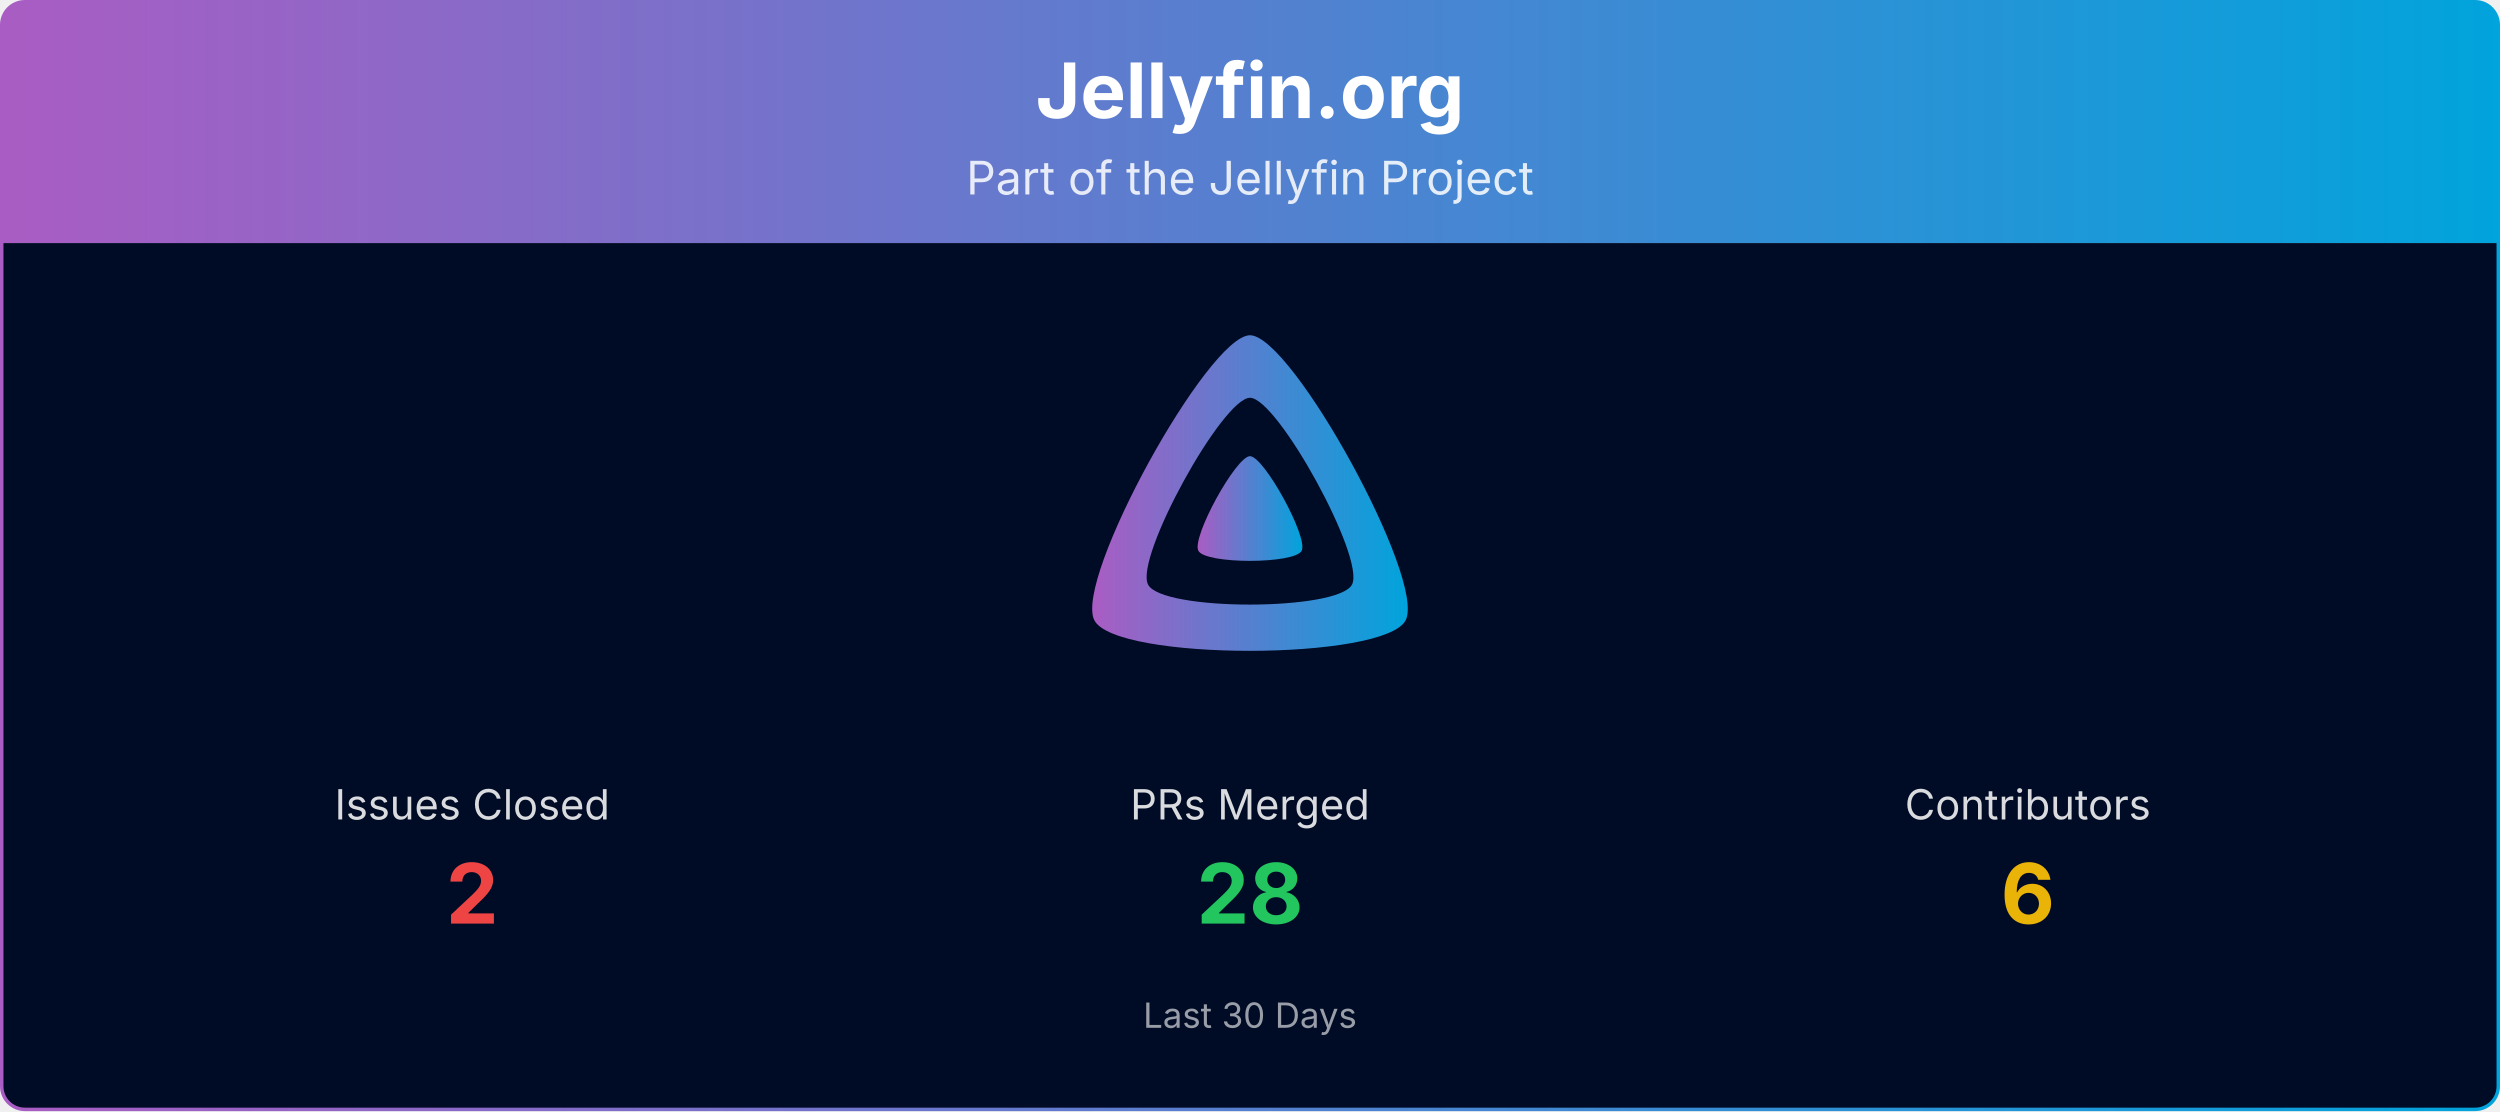
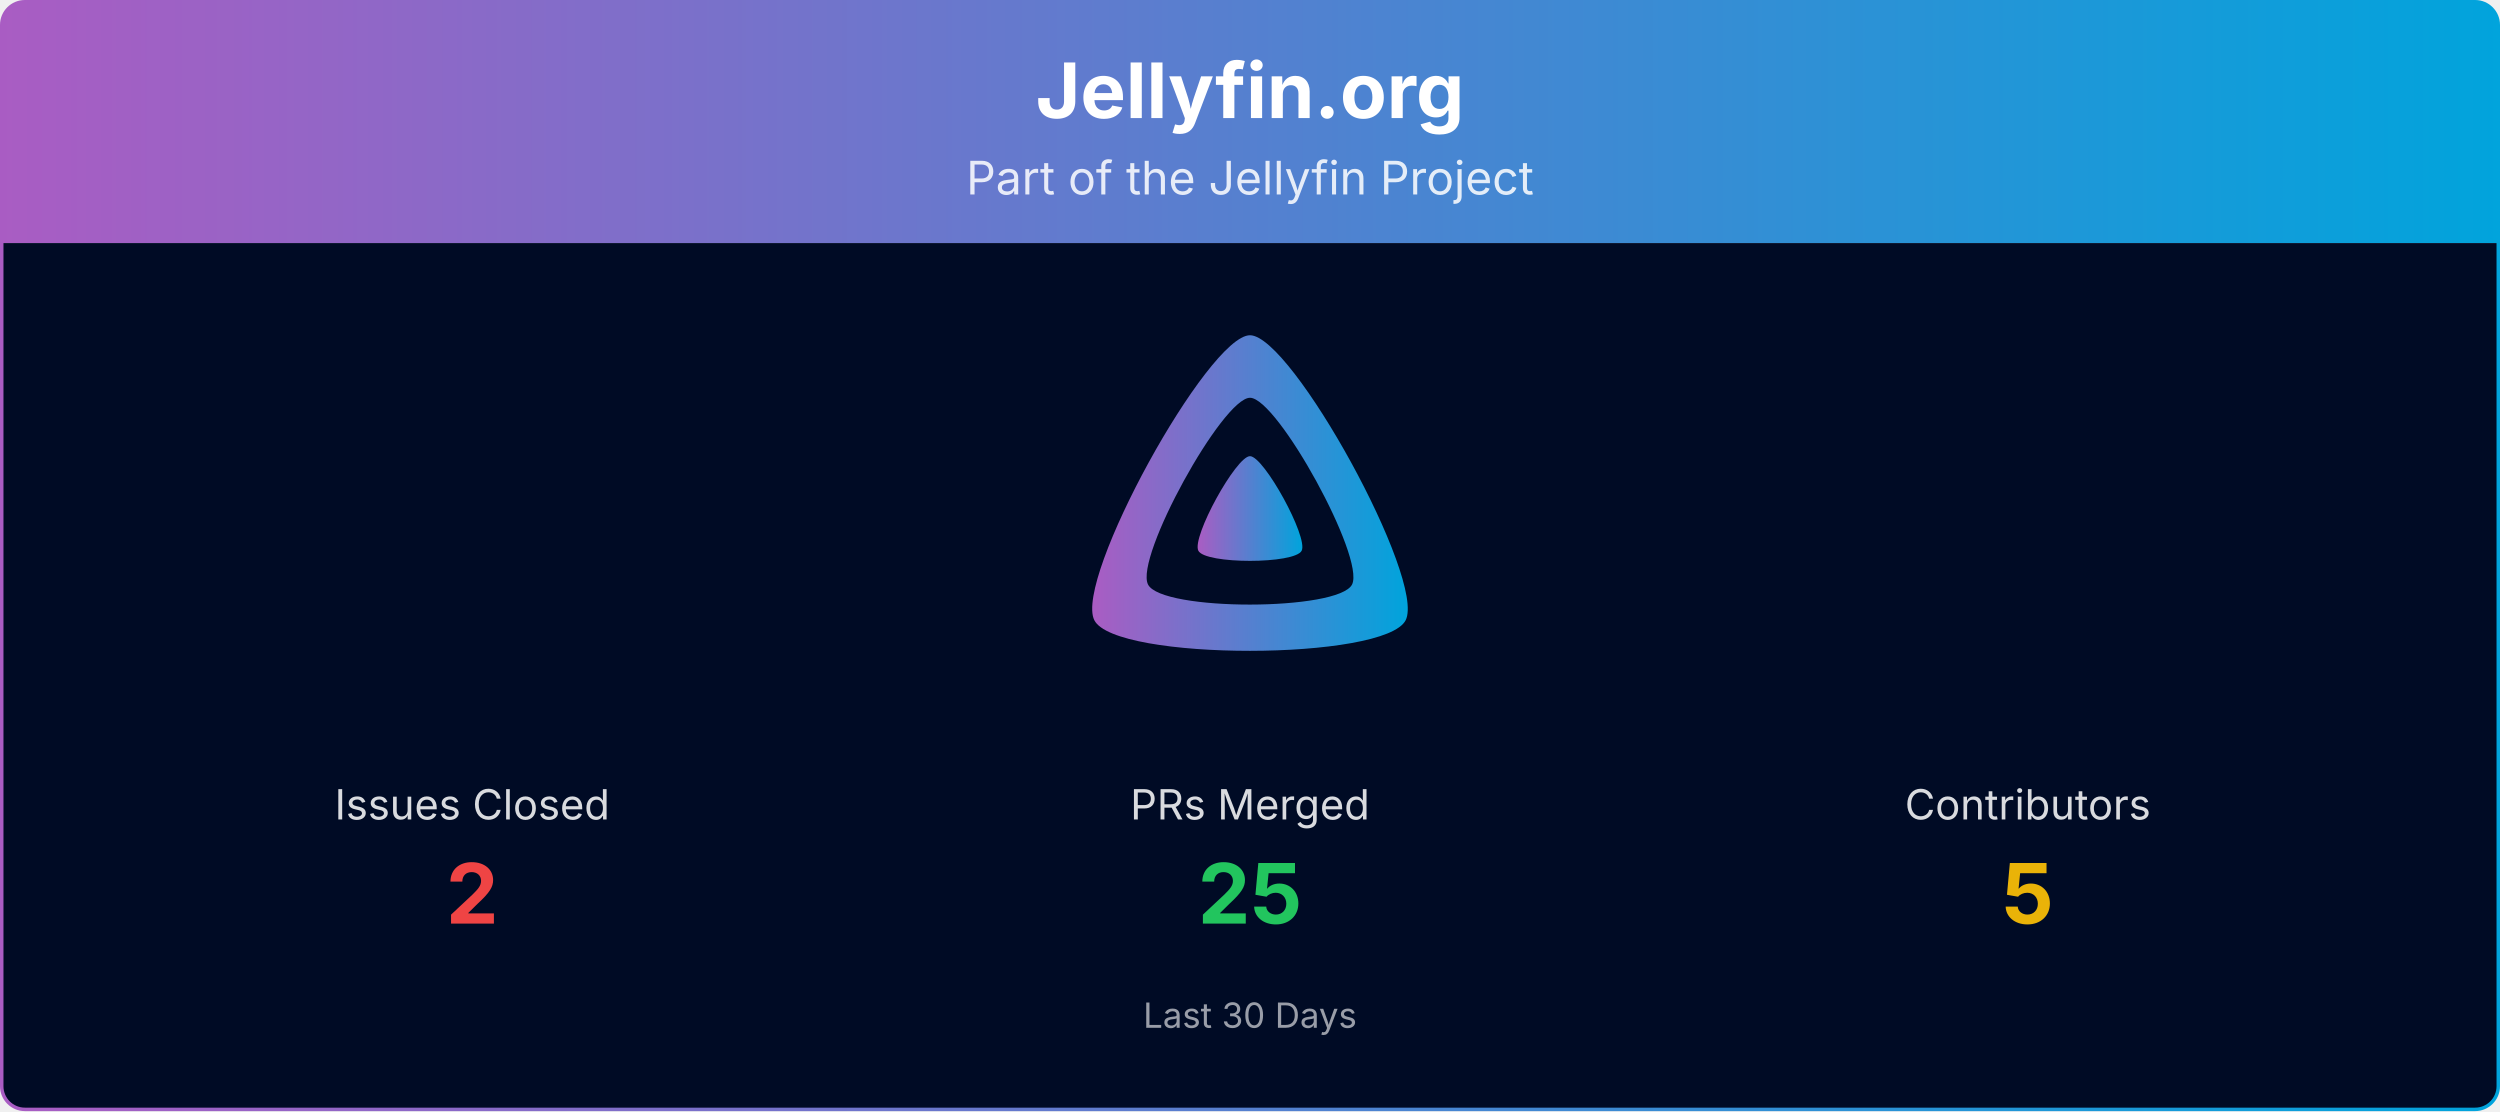
<svg xmlns="http://www.w3.org/2000/svg" viewBox="0 0 1080 480" width="100%" role="img" aria-label="Jellyfin.org">
  <defs>
    <linearGradient id="banner-jellyfin.org-grad" x1="0" y1="0" x2="1" y2="0">
      <stop offset="0%" stop-color="#AA5CC3" />
      <stop offset="100%" stop-color="#00A4DC" />
    </linearGradient>
    <clipPath id="banner-jellyfin.org-grad-clip">
      <rect x="0.75" y="0.75" width="1078.5" height="478.5" rx="10" ry="10" />
    </clipPath>
  </defs>
  <g clip-path="url(#banner-jellyfin.org-grad-clip)">
    <path d="M0.75,10.75 A10.0,10.0 0 0 1 10.75,0.75 L1069.25,0.75 A10.0,10.0 0 0 1 1079.25,10.75 L1079.25,105.00 L0.75,105.00 Z" fill="url(#banner-jellyfin.org-grad)" />
    <text x="540.0" y="51" text-anchor="middle" font-size="33" font-weight="700" font-family="Plus Jakarta Sans, system-ui, -apple-system, Segoe UI, sans-serif" fill="#ffffff">Jellyfin.org</text>
    <text x="540.0" y="84" text-anchor="middle" font-size="20" font-family="Plus Jakarta Sans, system-ui, -apple-system, Segoe UI, sans-serif" fill="#ffffff" opacity="0.85">Part of the Jellyfin Project</text>
    <rect x="0.75" y="105" width="1078.5" height="374.25" fill="#000b25" />
    <g transform="translate(465.00,138.00) scale(0.29297)">
      <path fill="url(#banner-jellyfin.org-grad)" fill-rule="evenodd" d="M256,23.3c-61.6,0-259.8,359.4-229.6,420.1s429.3,60,459.2,0S317.6,23.3,256,23.3zM406.5,390.8c-19.6,39.3-281.1,39.8-300.9,0s110.1-275.3,150.4-275.3S426.1,351.4,406.5,390.8z" />
      <path fill="url(#banner-jellyfin.org-grad)" d="M256,201.6c-20.4,0-86.2,119.3-76.2,139.4s142.5,19.9,152.4,0S276.5,201.6,256,201.6z" />
    </g>
    <text x="204.0" y="354.0" text-anchor="middle" font-size="18" font-family="Plus Jakarta Sans, system-ui, -apple-system, Segoe UI, sans-serif" fill="#ffffff" opacity="0.85">Issues Closed</text>
    <text x="204.0" y="399.0" text-anchor="middle" font-size="36" font-weight="700" font-family="Plus Jakarta Sans, system-ui, -apple-system, Segoe UI, sans-serif" fill="#ef4444">2</text>
    <text x="540.0" y="354.0" text-anchor="middle" font-size="18" font-family="Plus Jakarta Sans, system-ui, -apple-system, Segoe UI, sans-serif" fill="#ffffff" opacity="0.85">PRs Merged</text>
-     <text x="540.0" y="399.0" text-anchor="middle" font-size="36" font-weight="700" font-family="Plus Jakarta Sans, system-ui, -apple-system, Segoe UI, sans-serif" fill="#22c55e">28</text>
+     <text x="540.0" y="399.0" text-anchor="middle" font-size="36" font-weight="700" font-family="Plus Jakarta Sans, system-ui, -apple-system, Segoe UI, sans-serif" fill="#22c55e">25</text>
    <text x="876.0" y="354.0" text-anchor="middle" font-size="18" font-family="Plus Jakarta Sans, system-ui, -apple-system, Segoe UI, sans-serif" fill="#ffffff" opacity="0.85">Contributors</text>
-     <text x="876.0" y="399.0" text-anchor="middle" font-size="36" font-weight="700" font-family="Plus Jakarta Sans, system-ui, -apple-system, Segoe UI, sans-serif" fill="#eab308">6</text>
+     <text x="876.0" y="399.0" text-anchor="middle" font-size="36" font-weight="700" font-family="Plus Jakarta Sans, system-ui, -apple-system, Segoe UI, sans-serif" fill="#eab308">5</text>
    <text x="540.0" y="444.0" text-anchor="middle" font-size="15" font-family="Plus Jakarta Sans, system-ui, -apple-system, Segoe UI, sans-serif" fill="#ffffff" opacity="0.6">Last 30 Days</text>
  </g>
  <rect x="0.75" y="0.75" width="1078.5" height="478.5" rx="10" ry="10" fill="none" stroke="url(#banner-jellyfin.org-grad)" stroke-width="1.5" />
</svg>
